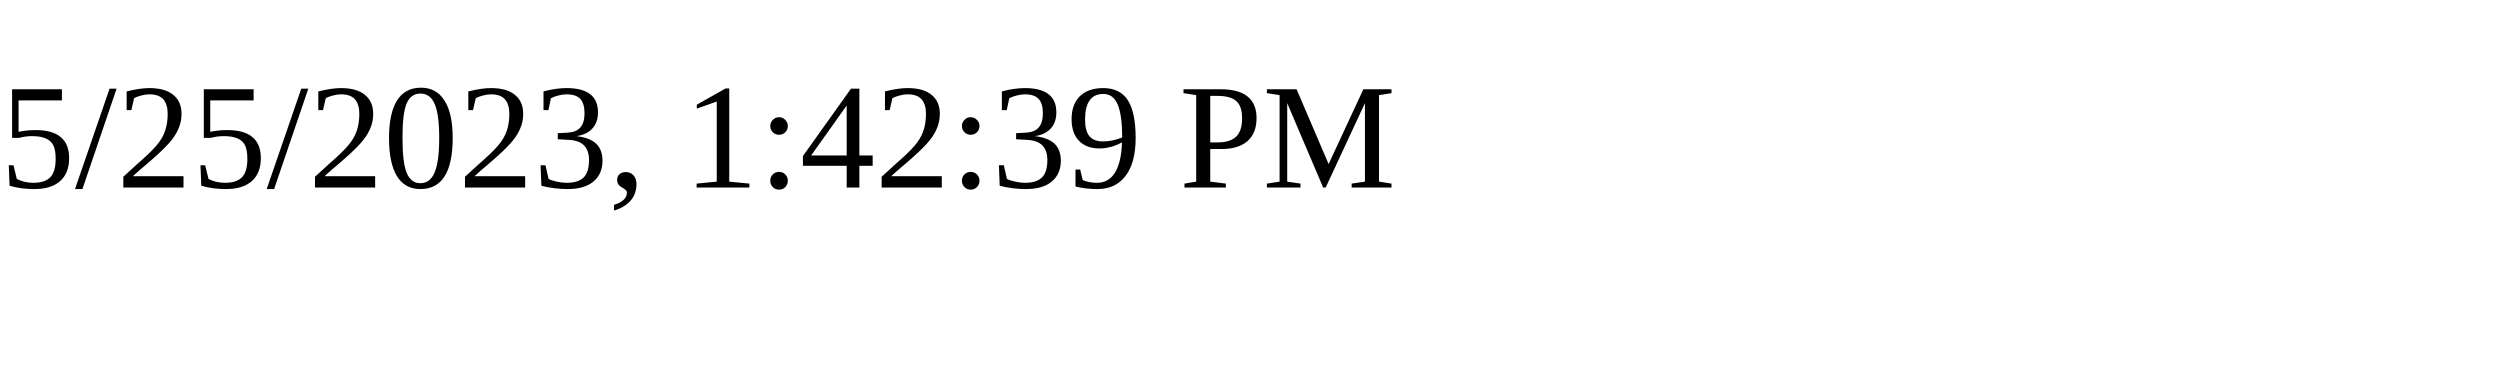
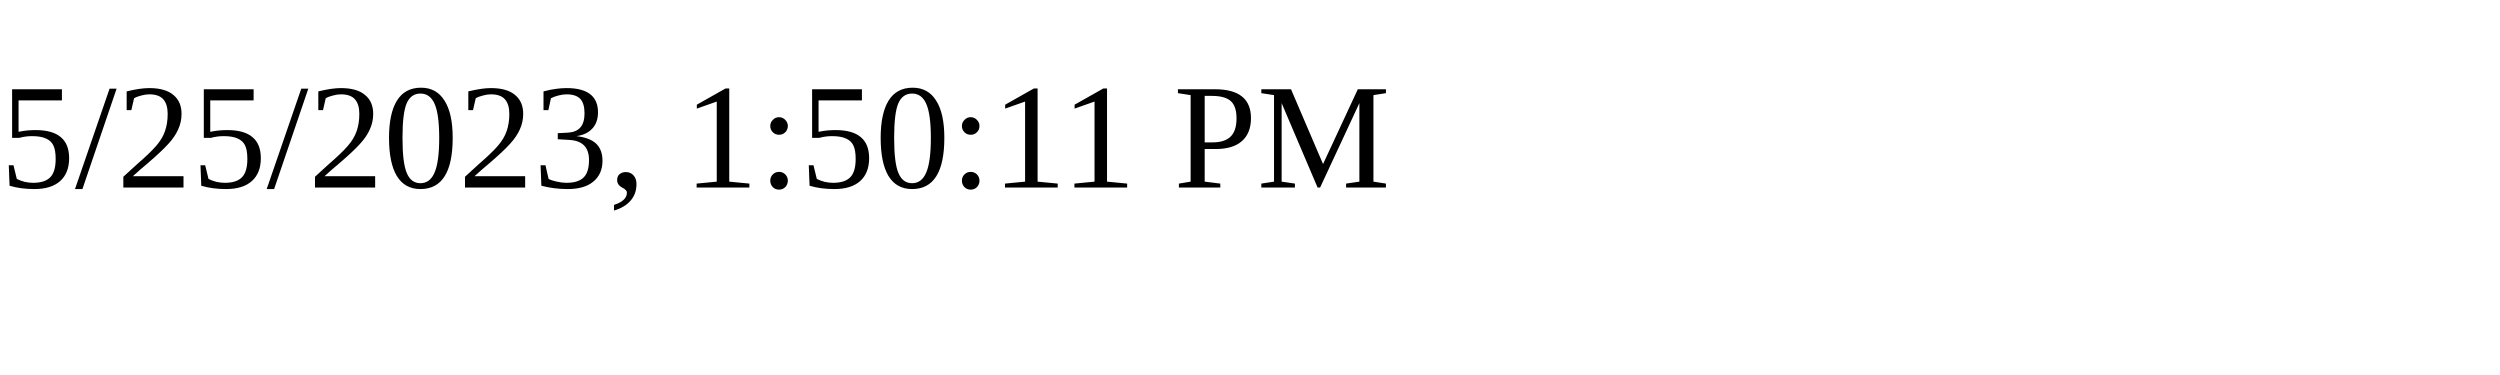
<svg xmlns="http://www.w3.org/2000/svg" height="30" width="200">
-   <text x="0" y="15">5/25/2023, 1:42:39 PM</text>
+   <text x="0" y="15">5/25/2023, 1:50:11 PM</text>
</svg>
